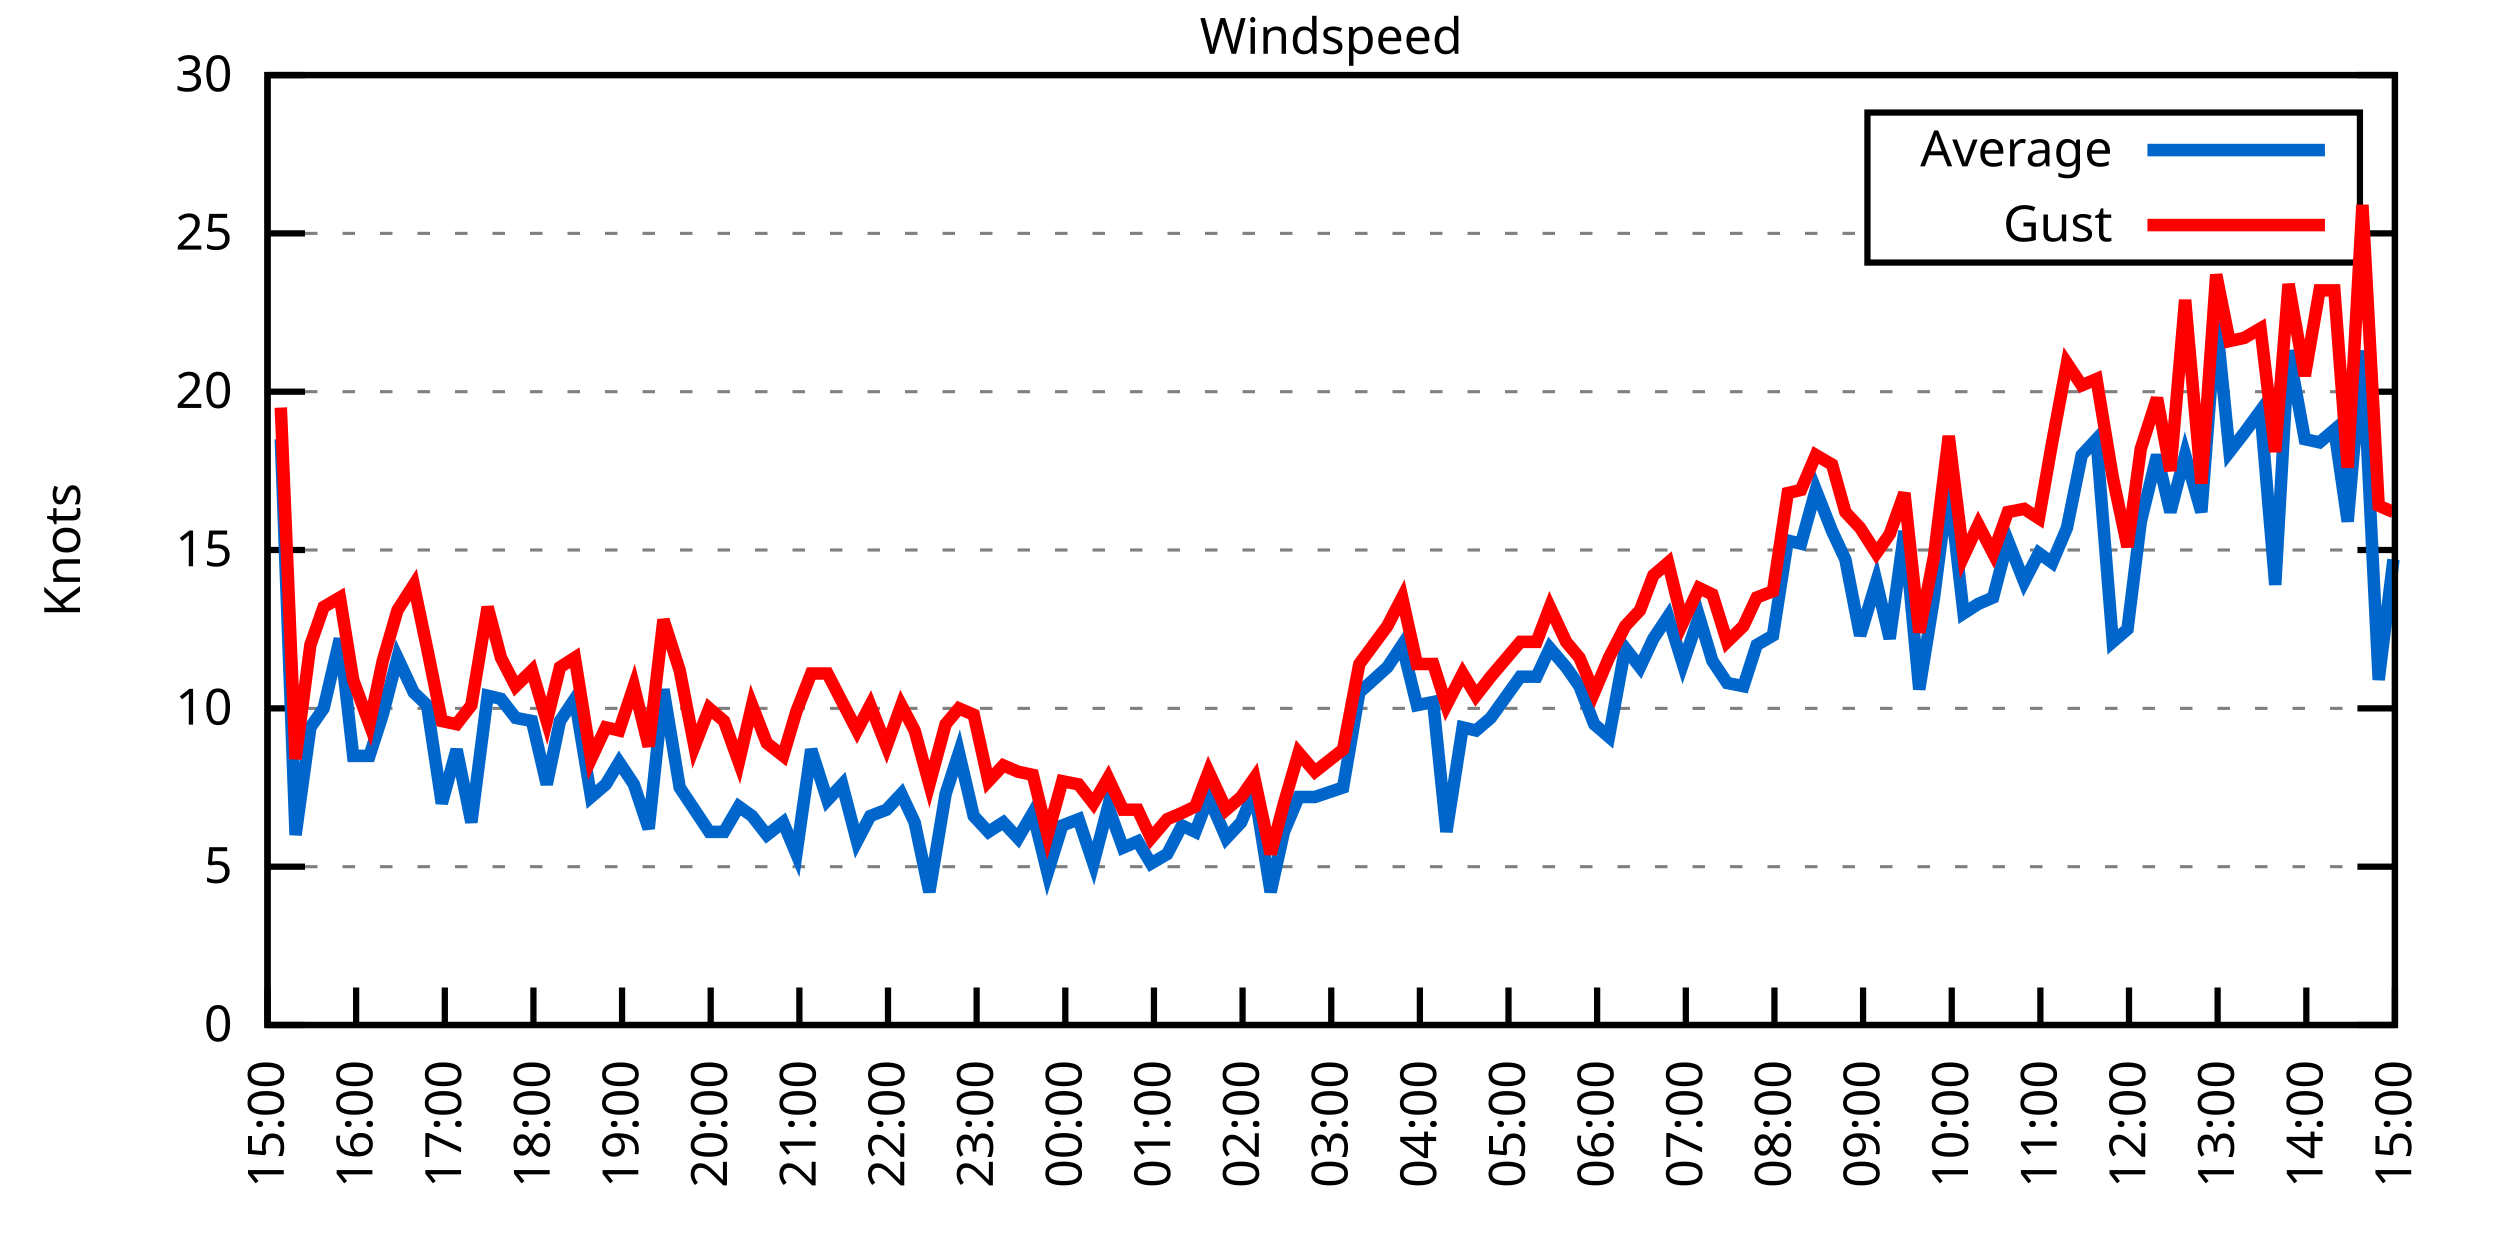
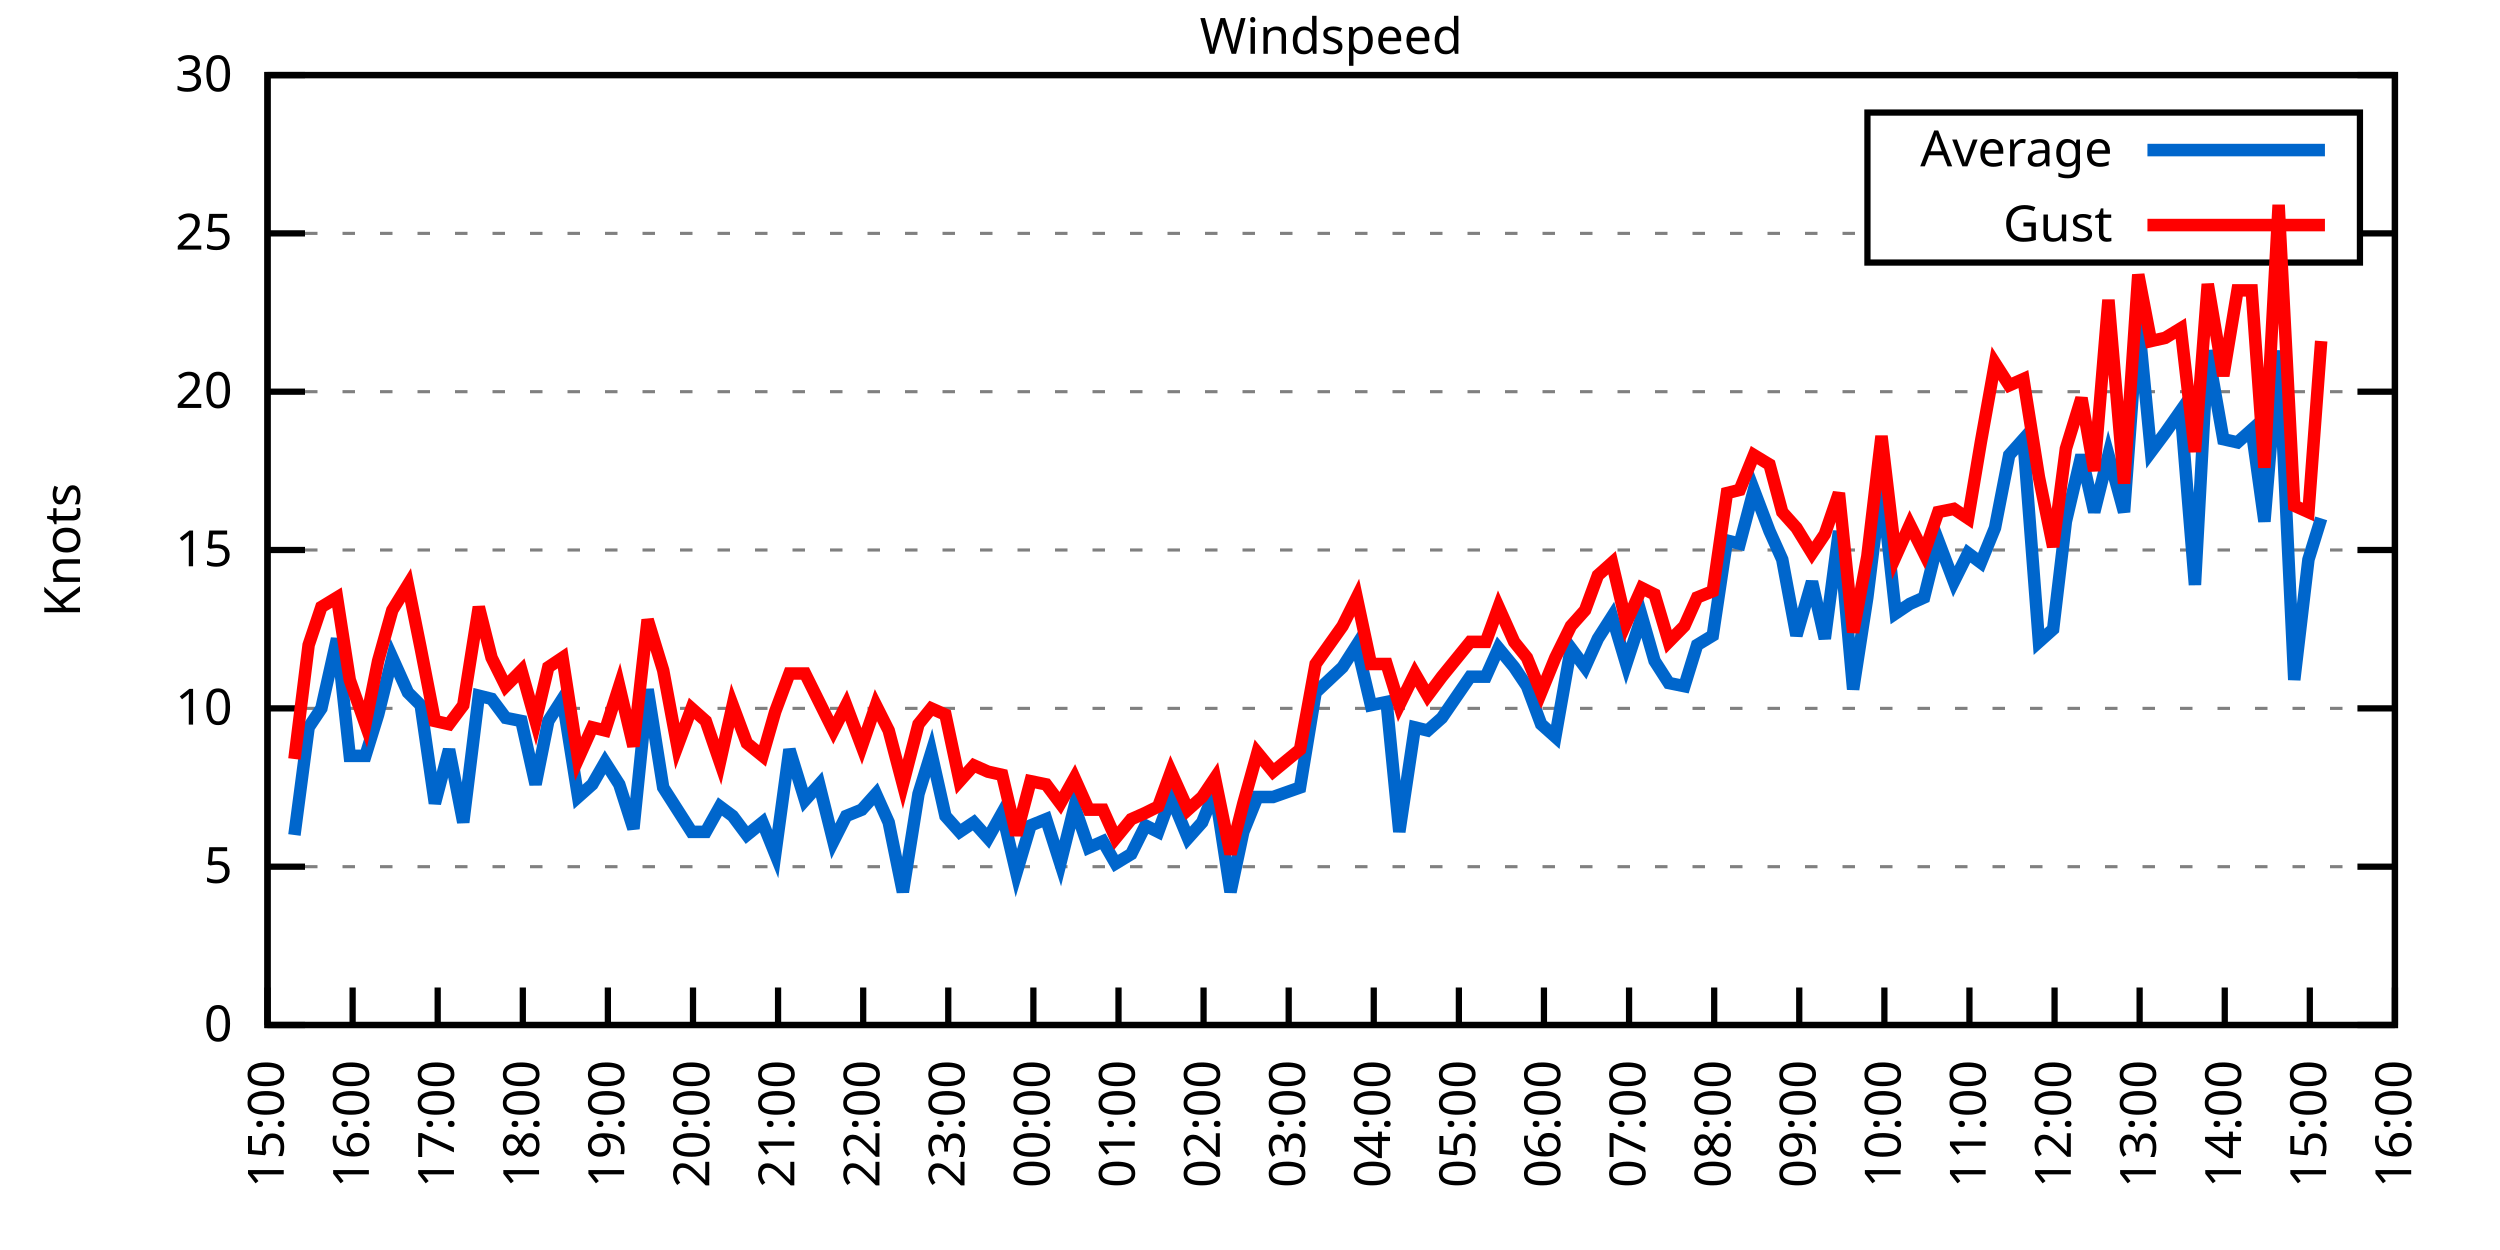
<svg xmlns="http://www.w3.org/2000/svg" xmlns:xlink="http://www.w3.org/1999/xlink" width="400" height="200" viewBox="0 0 400 200">
  <g id="gnuplot_canvas">
    <rect x="0" y="0" width="400" height="200" fill="none" />
    <defs>
      <circle id="gpDot" r="0.5" stroke-width="0.5" stroke="currentColor" />
      <path id="gpPt0" stroke-width="0.333" stroke="currentColor" d="M-1,0 h2 M0,-1 v2" />
      <path id="gpPt1" stroke-width="0.333" stroke="currentColor" d="M-1,-1 L1,1 M1,-1 L-1,1" />
      <path id="gpPt2" stroke-width="0.333" stroke="currentColor" d="M-1,0 L1,0 M0,-1 L0,1 M-1,-1 L1,1 M-1,1 L1,-1" />
      <rect id="gpPt3" stroke-width="0.333" stroke="currentColor" x="-1" y="-1" width="2" height="2" />
      <rect id="gpPt4" stroke-width="0.333" stroke="currentColor" fill="currentColor" x="-1" y="-1" width="2" height="2" />
      <circle id="gpPt5" stroke-width="0.333" stroke="currentColor" cx="0" cy="0" r="1" />
      <use xlink:href="#gpPt5" id="gpPt6" fill="currentColor" stroke="none" />
      <path id="gpPt7" stroke-width="0.333" stroke="currentColor" d="M0,-1.33 L-1.33,0.67 L1.33,0.67 z" />
      <use xlink:href="#gpPt7" id="gpPt8" fill="currentColor" stroke="none" />
      <use xlink:href="#gpPt7" id="gpPt9" stroke="currentColor" transform="rotate(180)" />
      <use xlink:href="#gpPt9" id="gpPt10" fill="currentColor" stroke="none" />
      <use xlink:href="#gpPt3" id="gpPt11" stroke="currentColor" transform="rotate(45)" />
      <use xlink:href="#gpPt11" id="gpPt12" fill="currentColor" stroke="none" />
      <path id="gpPt13" stroke-width="0.333" stroke="currentColor" d="M0,1.330 L1.265,0.411 L0.782,-1.067 L-0.782,-1.076 L-1.265,0.411 z" />
      <use xlink:href="#gpPt13" id="gpPt14" fill="currentColor" stroke="none" />
      <filter id="textbox" filterUnits="objectBoundingBox" x="0" y="0" height="1" width="1">
        <feFlood flood-color="white" flood-opacity="1" result="bgnd" />
        <feComposite in="SourceGraphic" in2="bgnd" operator="atop" />
      </filter>
      <filter id="greybox" filterUnits="objectBoundingBox" x="0" y="0" height="1" width="1">
        <feFlood flood-color="lightgrey" flood-opacity="1" result="grey" />
        <feComposite in="SourceGraphic" in2="grey" operator="atop" />
      </filter>
    </defs>
    <g fill="none" color="white" stroke="currentColor" stroke-width="1.00" stroke-linecap="butt" stroke-linejoin="miter">
</g>
    <g fill="none" color="black" stroke="currentColor" stroke-width="1.00" stroke-linecap="butt" stroke-linejoin="miter">
      <g stroke="none" shape-rendering="crispEdges">
        <polygon fill="rgb(255, 255, 255)" points="42.80,164.00 383.18,164.00 383.18,12.02 42.80,12.02 " />
      </g>
    </g>
    <g fill="none" color="black" stroke="currentColor" stroke-width="1.00" stroke-linecap="butt" stroke-linejoin="miter">
</g>
    <g fill="none" color="black" stroke="black" stroke-width="0.50" stroke-linecap="butt" stroke-linejoin="miter">
</g>
    <g fill="none" color="gray" stroke="currentColor" stroke-width="0.50" stroke-linecap="butt" stroke-linejoin="miter">
      <path stroke="gray" stroke-dasharray="2,4" class="gridline" d="M42.80,164.00 L383.19,164.00  " />
    </g>
    <g fill="none" color="gray" stroke="gray" stroke-width="1.00" stroke-linecap="butt" stroke-linejoin="miter">
</g>
    <g fill="none" color="black" stroke="currentColor" stroke-width="1.00" stroke-linecap="butt" stroke-linejoin="miter">
      <path stroke="black" d="M42.80,164.00 L48.80,164.00 M383.19,164.00 L377.19,164.00  " />
      <g transform="translate(37.20,166.60)" stroke="none" fill="black" font-family="Sans" font-size="8.00" text-anchor="end">
        <text>
          <tspan font-family="Sans"> 0</tspan>
        </text>
      </g>
    </g>
    <g fill="none" color="black" stroke="currentColor" stroke-width="1.00" stroke-linecap="butt" stroke-linejoin="miter">
</g>
    <g fill="none" color="black" stroke="black" stroke-width="0.50" stroke-linecap="butt" stroke-linejoin="miter">
</g>
    <g fill="none" color="gray" stroke="currentColor" stroke-width="0.50" stroke-linecap="butt" stroke-linejoin="miter">
      <path stroke="gray" stroke-dasharray="2,4" class="gridline" d="M42.80,138.67 L383.19,138.67  " />
    </g>
    <g fill="none" color="gray" stroke="gray" stroke-width="1.00" stroke-linecap="butt" stroke-linejoin="miter">
</g>
    <g fill="none" color="black" stroke="currentColor" stroke-width="1.00" stroke-linecap="butt" stroke-linejoin="miter">
      <path stroke="black" d="M42.80,138.67 L48.80,138.67 M383.19,138.67 L377.19,138.67  " />
      <g transform="translate(37.20,141.27)" stroke="none" fill="black" font-family="Sans" font-size="8.00" text-anchor="end">
        <text>
          <tspan font-family="Sans"> 5</tspan>
        </text>
      </g>
    </g>
    <g fill="none" color="black" stroke="currentColor" stroke-width="1.00" stroke-linecap="butt" stroke-linejoin="miter">
</g>
    <g fill="none" color="black" stroke="black" stroke-width="0.50" stroke-linecap="butt" stroke-linejoin="miter">
</g>
    <g fill="none" color="gray" stroke="currentColor" stroke-width="0.50" stroke-linecap="butt" stroke-linejoin="miter">
      <path stroke="gray" stroke-dasharray="2,4" class="gridline" d="M42.80,113.34 L383.19,113.34  " />
    </g>
    <g fill="none" color="gray" stroke="gray" stroke-width="1.00" stroke-linecap="butt" stroke-linejoin="miter">
</g>
    <g fill="none" color="black" stroke="currentColor" stroke-width="1.00" stroke-linecap="butt" stroke-linejoin="miter">
      <path stroke="black" d="M42.80,113.34 L48.80,113.34 M383.19,113.34 L377.19,113.34  " />
      <g transform="translate(37.20,115.94)" stroke="none" fill="black" font-family="Sans" font-size="8.00" text-anchor="end">
        <text>
          <tspan font-family="Sans"> 10</tspan>
        </text>
      </g>
    </g>
    <g fill="none" color="black" stroke="currentColor" stroke-width="1.00" stroke-linecap="butt" stroke-linejoin="miter">
</g>
    <g fill="none" color="black" stroke="black" stroke-width="0.50" stroke-linecap="butt" stroke-linejoin="miter">
</g>
    <g fill="none" color="gray" stroke="currentColor" stroke-width="0.50" stroke-linecap="butt" stroke-linejoin="miter">
      <path stroke="gray" stroke-dasharray="2,4" class="gridline" d="M42.80,88.00 L383.19,88.00  " />
    </g>
    <g fill="none" color="gray" stroke="gray" stroke-width="1.00" stroke-linecap="butt" stroke-linejoin="miter">
</g>
    <g fill="none" color="black" stroke="currentColor" stroke-width="1.00" stroke-linecap="butt" stroke-linejoin="miter">
      <path stroke="black" d="M42.80,88.00 L48.80,88.00 M383.19,88.00 L377.19,88.00  " />
      <g transform="translate(37.20,90.60)" stroke="none" fill="black" font-family="Sans" font-size="8.00" text-anchor="end">
        <text>
          <tspan font-family="Sans"> 15</tspan>
        </text>
      </g>
    </g>
    <g fill="none" color="black" stroke="currentColor" stroke-width="1.00" stroke-linecap="butt" stroke-linejoin="miter">
</g>
    <g fill="none" color="black" stroke="black" stroke-width="0.50" stroke-linecap="butt" stroke-linejoin="miter">
</g>
    <g fill="none" color="gray" stroke="currentColor" stroke-width="0.50" stroke-linecap="butt" stroke-linejoin="miter">
      <path stroke="gray" stroke-dasharray="2,4" class="gridline" d="M42.80,62.67 L383.19,62.67  " />
    </g>
    <g fill="none" color="gray" stroke="gray" stroke-width="1.00" stroke-linecap="butt" stroke-linejoin="miter">
</g>
    <g fill="none" color="black" stroke="currentColor" stroke-width="1.00" stroke-linecap="butt" stroke-linejoin="miter">
      <path stroke="black" d="M42.80,62.67 L48.80,62.67 M383.19,62.67 L377.19,62.67  " />
      <g transform="translate(37.20,65.27)" stroke="none" fill="black" font-family="Sans" font-size="8.00" text-anchor="end">
        <text>
          <tspan font-family="Sans"> 20</tspan>
        </text>
      </g>
    </g>
    <g fill="none" color="black" stroke="currentColor" stroke-width="1.00" stroke-linecap="butt" stroke-linejoin="miter">
</g>
    <g fill="none" color="black" stroke="black" stroke-width="0.50" stroke-linecap="butt" stroke-linejoin="miter">
</g>
    <g fill="none" color="gray" stroke="currentColor" stroke-width="0.50" stroke-linecap="butt" stroke-linejoin="miter">
      <path stroke="gray" stroke-dasharray="2,4" class="gridline" d="M42.80,37.34 L298.79,37.34 M377.59,37.34 L383.19,37.34  " />
    </g>
    <g fill="none" color="gray" stroke="gray" stroke-width="1.00" stroke-linecap="butt" stroke-linejoin="miter">
</g>
    <g fill="none" color="black" stroke="currentColor" stroke-width="1.00" stroke-linecap="butt" stroke-linejoin="miter">
      <path stroke="black" d="M42.80,37.34 L48.80,37.34 M383.19,37.34 L377.19,37.34  " />
      <g transform="translate(37.20,39.94)" stroke="none" fill="black" font-family="Sans" font-size="8.00" text-anchor="end">
        <text>
          <tspan font-family="Sans"> 25</tspan>
        </text>
      </g>
    </g>
    <g fill="none" color="black" stroke="currentColor" stroke-width="1.00" stroke-linecap="butt" stroke-linejoin="miter">
</g>
    <g fill="none" color="black" stroke="black" stroke-width="0.50" stroke-linecap="butt" stroke-linejoin="miter">
</g>
    <g fill="none" color="gray" stroke="currentColor" stroke-width="0.50" stroke-linecap="butt" stroke-linejoin="miter">
      <path stroke="gray" stroke-dasharray="2,4" class="gridline" d="M42.80,12.01 L383.19,12.01  " />
    </g>
    <g fill="none" color="gray" stroke="gray" stroke-width="1.00" stroke-linecap="butt" stroke-linejoin="miter">
</g>
    <g fill="none" color="black" stroke="currentColor" stroke-width="1.00" stroke-linecap="butt" stroke-linejoin="miter">
      <path stroke="black" d="M42.80,12.01 L48.80,12.01 M383.19,12.01 L377.19,12.01  " />
      <g transform="translate(37.20,14.61)" stroke="none" fill="black" font-family="Sans" font-size="8.00" text-anchor="end">
        <text>
          <tspan font-family="Sans"> 30</tspan>
        </text>
      </g>
    </g>
    <g fill="none" color="black" stroke="currentColor" stroke-width="1.00" stroke-linecap="butt" stroke-linejoin="miter">
      <path stroke="black" d="M42.80,164.00 L42.80,158.00  " />
      <g transform="translate(45.40,169.60) rotate(270.00)" stroke="none" fill="black" font-family="Sans" font-size="8.00" text-anchor="end">
        <text>
          <tspan font-family="Sans">15:00</tspan>
        </text>
      </g>
    </g>
    <g fill="none" color="black" stroke="currentColor" stroke-width="1.00" stroke-linecap="butt" stroke-linejoin="miter">
-       <path stroke="black" d="M56.98,164.00 L56.98,158.00  " />
-       <g transform="translate(59.58,169.60) rotate(270.00)" stroke="none" fill="black" font-family="Sans" font-size="8.00" text-anchor="end">
+       <path stroke="black" d="M56.42,164.00 L56.42,158.00  " />
+       <g transform="translate(59.02,169.60) rotate(270.00)" stroke="none" fill="black" font-family="Sans" font-size="8.00" text-anchor="end">
        <text>
          <tspan font-family="Sans">16:00</tspan>
        </text>
      </g>
    </g>
    <g fill="none" color="black" stroke="currentColor" stroke-width="1.00" stroke-linecap="butt" stroke-linejoin="miter">
-       <path stroke="black" d="M71.17,164.00 L71.17,158.00  " />
-       <g transform="translate(73.77,169.60) rotate(270.00)" stroke="none" fill="black" font-family="Sans" font-size="8.00" text-anchor="end">
+       <path stroke="black" d="M70.03,164.00 L70.03,158.00  " />
+       <g transform="translate(72.63,169.60) rotate(270.00)" stroke="none" fill="black" font-family="Sans" font-size="8.00" text-anchor="end">
        <text>
          <tspan font-family="Sans">17:00</tspan>
        </text>
      </g>
    </g>
    <g fill="none" color="black" stroke="currentColor" stroke-width="1.00" stroke-linecap="butt" stroke-linejoin="miter">
-       <path stroke="black" d="M85.35,164.00 L85.35,158.00  " />
-       <g transform="translate(87.95,169.60) rotate(270.00)" stroke="none" fill="black" font-family="Sans" font-size="8.00" text-anchor="end">
+       <path stroke="black" d="M83.65,164.00 L83.65,158.00  " />
+       <g transform="translate(86.25,169.60) rotate(270.00)" stroke="none" fill="black" font-family="Sans" font-size="8.00" text-anchor="end">
        <text>
          <tspan font-family="Sans">18:00</tspan>
        </text>
      </g>
    </g>
    <g fill="none" color="black" stroke="currentColor" stroke-width="1.00" stroke-linecap="butt" stroke-linejoin="miter">
-       <path stroke="black" d="M99.53,164.00 L99.53,158.00  " />
-       <g transform="translate(102.13,169.60) rotate(270.00)" stroke="none" fill="black" font-family="Sans" font-size="8.00" text-anchor="end">
+       <path stroke="black" d="M97.26,164.00 L97.26,158.00  " />
+       <g transform="translate(99.86,169.60) rotate(270.00)" stroke="none" fill="black" font-family="Sans" font-size="8.00" text-anchor="end">
        <text>
          <tspan font-family="Sans">19:00</tspan>
        </text>
      </g>
    </g>
    <g fill="none" color="black" stroke="currentColor" stroke-width="1.00" stroke-linecap="butt" stroke-linejoin="miter">
-       <path stroke="black" d="M113.71,164.00 L113.71,158.00  " />
-       <g transform="translate(116.31,169.60) rotate(270.00)" stroke="none" fill="black" font-family="Sans" font-size="8.00" text-anchor="end">
+       <path stroke="black" d="M110.88,164.00 L110.88,158.00  " />
+       <g transform="translate(113.48,169.60) rotate(270.00)" stroke="none" fill="black" font-family="Sans" font-size="8.00" text-anchor="end">
        <text>
          <tspan font-family="Sans">20:00</tspan>
        </text>
      </g>
    </g>
    <g fill="none" color="black" stroke="currentColor" stroke-width="1.00" stroke-linecap="butt" stroke-linejoin="miter">
-       <path stroke="black" d="M127.90,164.00 L127.90,158.00  " />
-       <g transform="translate(130.50,169.60) rotate(270.00)" stroke="none" fill="black" font-family="Sans" font-size="8.00" text-anchor="end">
+       <path stroke="black" d="M124.49,164.00 L124.49,158.00  " />
+       <g transform="translate(127.09,169.60) rotate(270.00)" stroke="none" fill="black" font-family="Sans" font-size="8.00" text-anchor="end">
        <text>
          <tspan font-family="Sans">21:00</tspan>
        </text>
      </g>
    </g>
    <g fill="none" color="black" stroke="currentColor" stroke-width="1.00" stroke-linecap="butt" stroke-linejoin="miter">
-       <path stroke="black" d="M142.08,164.00 L142.08,158.00  " />
-       <g transform="translate(144.68,169.60) rotate(270.00)" stroke="none" fill="black" font-family="Sans" font-size="8.00" text-anchor="end">
+       <path stroke="black" d="M138.11,164.00 L138.11,158.00  " />
+       <g transform="translate(140.71,169.60) rotate(270.00)" stroke="none" fill="black" font-family="Sans" font-size="8.00" text-anchor="end">
        <text>
          <tspan font-family="Sans">22:00</tspan>
        </text>
      </g>
    </g>
    <g fill="none" color="black" stroke="currentColor" stroke-width="1.00" stroke-linecap="butt" stroke-linejoin="miter">
-       <path stroke="black" d="M156.26,164.00 L156.26,158.00  " />
-       <g transform="translate(158.86,169.60) rotate(270.00)" stroke="none" fill="black" font-family="Sans" font-size="8.00" text-anchor="end">
+       <path stroke="black" d="M151.72,164.00 L151.72,158.00  " />
+       <g transform="translate(154.32,169.60) rotate(270.00)" stroke="none" fill="black" font-family="Sans" font-size="8.00" text-anchor="end">
        <text>
          <tspan font-family="Sans">23:00</tspan>
        </text>
      </g>
    </g>
    <g fill="none" color="black" stroke="currentColor" stroke-width="1.00" stroke-linecap="butt" stroke-linejoin="miter">
-       <path stroke="black" d="M170.45,164.00 L170.45,158.00  " />
-       <g transform="translate(173.05,169.60) rotate(270.00)" stroke="none" fill="black" font-family="Sans" font-size="8.00" text-anchor="end">
+       <path stroke="black" d="M165.34,164.00 L165.34,158.00  " />
+       <g transform="translate(167.94,169.60) rotate(270.00)" stroke="none" fill="black" font-family="Sans" font-size="8.00" text-anchor="end">
        <text>
          <tspan font-family="Sans">00:00</tspan>
        </text>
      </g>
    </g>
    <g fill="none" color="black" stroke="currentColor" stroke-width="1.00" stroke-linecap="butt" stroke-linejoin="miter">
-       <path stroke="black" d="M184.63,164.00 L184.63,158.00  " />
-       <g transform="translate(187.23,169.60) rotate(270.00)" stroke="none" fill="black" font-family="Sans" font-size="8.00" text-anchor="end">
+       <path stroke="black" d="M178.96,164.00 L178.96,158.00  " />
+       <g transform="translate(181.56,169.60) rotate(270.00)" stroke="none" fill="black" font-family="Sans" font-size="8.00" text-anchor="end">
        <text>
          <tspan font-family="Sans">01:00</tspan>
        </text>
      </g>
    </g>
    <g fill="none" color="black" stroke="currentColor" stroke-width="1.00" stroke-linecap="butt" stroke-linejoin="miter">
-       <path stroke="black" d="M198.81,164.00 L198.81,158.00  " />
-       <g transform="translate(201.41,169.60) rotate(270.00)" stroke="none" fill="black" font-family="Sans" font-size="8.00" text-anchor="end">
+       <path stroke="black" d="M192.57,164.00 L192.57,158.00  " />
+       <g transform="translate(195.17,169.60) rotate(270.00)" stroke="none" fill="black" font-family="Sans" font-size="8.00" text-anchor="end">
        <text>
          <tspan font-family="Sans">02:00</tspan>
        </text>
      </g>
    </g>
    <g fill="none" color="black" stroke="currentColor" stroke-width="1.00" stroke-linecap="butt" stroke-linejoin="miter">
-       <path stroke="black" d="M213.00,164.00 L213.00,158.00  " />
-       <g transform="translate(215.60,169.60) rotate(270.00)" stroke="none" fill="black" font-family="Sans" font-size="8.00" text-anchor="end">
+       <path stroke="black" d="M206.19,164.00 L206.19,158.00  " />
+       <g transform="translate(208.79,169.60) rotate(270.00)" stroke="none" fill="black" font-family="Sans" font-size="8.00" text-anchor="end">
        <text>
          <tspan font-family="Sans">03:00</tspan>
        </text>
      </g>
    </g>
    <g fill="none" color="black" stroke="currentColor" stroke-width="1.00" stroke-linecap="butt" stroke-linejoin="miter">
-       <path stroke="black" d="M227.18,164.00 L227.18,158.00  " />
-       <g transform="translate(229.78,169.60) rotate(270.00)" stroke="none" fill="black" font-family="Sans" font-size="8.00" text-anchor="end">
+       <path stroke="black" d="M219.80,164.00 L219.80,158.00  " />
+       <g transform="translate(222.40,169.60) rotate(270.00)" stroke="none" fill="black" font-family="Sans" font-size="8.00" text-anchor="end">
        <text>
          <tspan font-family="Sans">04:00</tspan>
        </text>
      </g>
    </g>
    <g fill="none" color="black" stroke="currentColor" stroke-width="1.00" stroke-linecap="butt" stroke-linejoin="miter">
-       <path stroke="black" d="M241.36,164.00 L241.36,158.00  " />
-       <g transform="translate(243.96,169.60) rotate(270.00)" stroke="none" fill="black" font-family="Sans" font-size="8.00" text-anchor="end">
+       <path stroke="black" d="M233.42,164.00 L233.42,158.00  " />
+       <g transform="translate(236.02,169.60) rotate(270.00)" stroke="none" fill="black" font-family="Sans" font-size="8.00" text-anchor="end">
        <text>
          <tspan font-family="Sans">05:00</tspan>
        </text>
      </g>
    </g>
    <g fill="none" color="black" stroke="currentColor" stroke-width="1.00" stroke-linecap="butt" stroke-linejoin="miter">
-       <path stroke="black" d="M255.54,164.00 L255.54,158.00  " />
-       <g transform="translate(258.14,169.60) rotate(270.00)" stroke="none" fill="black" font-family="Sans" font-size="8.00" text-anchor="end">
+       <path stroke="black" d="M247.03,164.00 L247.03,158.00  " />
+       <g transform="translate(249.63,169.60) rotate(270.00)" stroke="none" fill="black" font-family="Sans" font-size="8.00" text-anchor="end">
        <text>
          <tspan font-family="Sans">06:00</tspan>
        </text>
      </g>
    </g>
    <g fill="none" color="black" stroke="currentColor" stroke-width="1.00" stroke-linecap="butt" stroke-linejoin="miter">
-       <path stroke="black" d="M269.73,164.00 L269.73,158.00  " />
-       <g transform="translate(272.33,169.60) rotate(270.00)" stroke="none" fill="black" font-family="Sans" font-size="8.00" text-anchor="end">
+       <path stroke="black" d="M260.65,164.00 L260.65,158.00  " />
+       <g transform="translate(263.25,169.60) rotate(270.00)" stroke="none" fill="black" font-family="Sans" font-size="8.00" text-anchor="end">
        <text>
          <tspan font-family="Sans">07:00</tspan>
        </text>
      </g>
    </g>
    <g fill="none" color="black" stroke="currentColor" stroke-width="1.00" stroke-linecap="butt" stroke-linejoin="miter">
-       <path stroke="black" d="M283.91,164.00 L283.91,158.00  " />
-       <g transform="translate(286.51,169.60) rotate(270.00)" stroke="none" fill="black" font-family="Sans" font-size="8.00" text-anchor="end">
+       <path stroke="black" d="M274.27,164.00 L274.27,158.00  " />
+       <g transform="translate(276.87,169.60) rotate(270.00)" stroke="none" fill="black" font-family="Sans" font-size="8.00" text-anchor="end">
        <text>
          <tspan font-family="Sans">08:00</tspan>
        </text>
      </g>
    </g>
    <g fill="none" color="black" stroke="currentColor" stroke-width="1.00" stroke-linecap="butt" stroke-linejoin="miter">
-       <path stroke="black" d="M298.09,164.00 L298.09,158.00  " />
-       <g transform="translate(300.69,169.60) rotate(270.00)" stroke="none" fill="black" font-family="Sans" font-size="8.00" text-anchor="end">
+       <path stroke="black" d="M287.88,164.00 L287.88,158.00  " />
+       <g transform="translate(290.48,169.60) rotate(270.00)" stroke="none" fill="black" font-family="Sans" font-size="8.00" text-anchor="end">
        <text>
          <tspan font-family="Sans">09:00</tspan>
        </text>
      </g>
    </g>
    <g fill="none" color="black" stroke="currentColor" stroke-width="1.00" stroke-linecap="butt" stroke-linejoin="miter">
-       <path stroke="black" d="M312.28,164.00 L312.28,158.00  " />
-       <g transform="translate(314.88,169.60) rotate(270.00)" stroke="none" fill="black" font-family="Sans" font-size="8.00" text-anchor="end">
+       <path stroke="black" d="M301.50,164.00 L301.50,158.00  " />
+       <g transform="translate(304.10,169.60) rotate(270.00)" stroke="none" fill="black" font-family="Sans" font-size="8.00" text-anchor="end">
        <text>
          <tspan font-family="Sans">10:00</tspan>
        </text>
      </g>
    </g>
    <g fill="none" color="black" stroke="currentColor" stroke-width="1.00" stroke-linecap="butt" stroke-linejoin="miter">
-       <path stroke="black" d="M326.46,164.00 L326.46,158.00  " />
-       <g transform="translate(329.06,169.60) rotate(270.00)" stroke="none" fill="black" font-family="Sans" font-size="8.00" text-anchor="end">
+       <path stroke="black" d="M315.11,164.00 L315.11,158.00  " />
+       <g transform="translate(317.71,169.60) rotate(270.00)" stroke="none" fill="black" font-family="Sans" font-size="8.00" text-anchor="end">
        <text>
          <tspan font-family="Sans">11:00</tspan>
        </text>
      </g>
    </g>
    <g fill="none" color="black" stroke="currentColor" stroke-width="1.00" stroke-linecap="butt" stroke-linejoin="miter">
-       <path stroke="black" d="M340.64,164.00 L340.64,158.00  " />
-       <g transform="translate(343.24,169.60) rotate(270.00)" stroke="none" fill="black" font-family="Sans" font-size="8.00" text-anchor="end">
+       <path stroke="black" d="M328.73,164.00 L328.73,158.00  " />
+       <g transform="translate(331.33,169.60) rotate(270.00)" stroke="none" fill="black" font-family="Sans" font-size="8.00" text-anchor="end">
        <text>
          <tspan font-family="Sans">12:00</tspan>
        </text>
      </g>
    </g>
    <g fill="none" color="black" stroke="currentColor" stroke-width="1.00" stroke-linecap="butt" stroke-linejoin="miter">
-       <path stroke="black" d="M354.82,164.00 L354.82,158.00  " />
-       <g transform="translate(357.42,169.60) rotate(270.00)" stroke="none" fill="black" font-family="Sans" font-size="8.00" text-anchor="end">
+       <path stroke="black" d="M342.34,164.00 L342.34,158.00  " />
+       <g transform="translate(344.94,169.60) rotate(270.00)" stroke="none" fill="black" font-family="Sans" font-size="8.00" text-anchor="end">
        <text>
          <tspan font-family="Sans">13:00</tspan>
        </text>
      </g>
    </g>
    <g fill="none" color="black" stroke="currentColor" stroke-width="1.00" stroke-linecap="butt" stroke-linejoin="miter">
-       <path stroke="black" d="M369.01,164.00 L369.01,158.00  " />
-       <g transform="translate(371.61,169.60) rotate(270.00)" stroke="none" fill="black" font-family="Sans" font-size="8.00" text-anchor="end">
+       <path stroke="black" d="M355.96,164.00 L355.96,158.00  " />
+       <g transform="translate(358.56,169.60) rotate(270.00)" stroke="none" fill="black" font-family="Sans" font-size="8.00" text-anchor="end">
        <text>
          <tspan font-family="Sans">14:00</tspan>
+         </text>
+       </g>
+     </g>
+     <g fill="none" color="black" stroke="currentColor" stroke-width="1.00" stroke-linecap="butt" stroke-linejoin="miter">
+       <path stroke="black" d="M369.57,164.00 L369.57,158.00  " />
+       <g transform="translate(372.17,169.60) rotate(270.00)" stroke="none" fill="black" font-family="Sans" font-size="8.00" text-anchor="end">
+         <text>
+           <tspan font-family="Sans">15:00</tspan>
        </text>
      </g>
    </g>
    <g fill="none" color="black" stroke="currentColor" stroke-width="1.00" stroke-linecap="butt" stroke-linejoin="miter">
      <path stroke="black" d="M383.19,164.00 L383.19,158.00  " />
      <g transform="translate(385.79,169.60) rotate(270.00)" stroke="none" fill="black" font-family="Sans" font-size="8.00" text-anchor="end">
        <text>
-           <tspan font-family="Sans">15:00</tspan>
+           <tspan font-family="Sans">16:00</tspan>
        </text>
      </g>
    </g>
    <g fill="none" color="black" stroke="currentColor" stroke-width="1.00" stroke-linecap="butt" stroke-linejoin="miter">
</g>
    <g fill="none" color="black" stroke="currentColor" stroke-width="1.00" stroke-linecap="butt" stroke-linejoin="miter">
      <path stroke="black" d="M42.80,12.01 L42.80,164.00 L383.19,164.00 L383.19,12.01 L42.80,12.01 Z  " />
    </g>
    <g fill="none" color="black" stroke="currentColor" stroke-width="1.00" stroke-linecap="butt" stroke-linejoin="miter">
</g>
    <g fill="none" color="black" stroke="currentColor" stroke-width="1.00" stroke-linecap="butt" stroke-linejoin="miter">
      <path stroke="black" d="M298.79,42.01 L298.79,18.01 L377.59,18.01 L377.59,42.01 L298.79,42.01 Z  " />
    </g>
    <g id="Windspeed_plot_1">
      <g fill="none" color="white" stroke="black" stroke-width="2.00" stroke-linecap="butt" stroke-linejoin="miter">
</g>
      <g fill="none" color="black" stroke="currentColor" stroke-width="2.00" stroke-linecap="butt" stroke-linejoin="miter">
        <g transform="translate(337.99,26.61)" stroke="none" fill="black" font-family="Sans" font-size="8.00" text-anchor="end">
          <text>
            <tspan font-family="Sans">Average</tspan>
          </text>
        </g>
      </g>
      <g fill="none" color="black" stroke="currentColor" stroke-width="2.00" stroke-linecap="butt" stroke-linejoin="miter">
-         <path stroke="rgb(  0, 102, 204)" d="M343.59,24.01 L371.99,24.01 M44.93,70.27 L47.29,133.60 L49.66,116.38 L51.78,113.34 L54.38,102.19 L56.51,120.94   L59.11,120.94 L61.24,114.35 L63.60,105.23 L66.20,110.80 L68.33,112.83 L70.69,128.54 L73.06,119.92 L75.42,131.58   L78.02,111.31 L80.15,111.82 L82.51,114.86 L85.11,115.36 L87.48,125.50 L89.60,115.36 L91.97,111.82 L94.57,127.52   L96.93,125.50 L99.06,121.95 L101.42,125.50 L103.79,132.59 L106.15,110.30 L108.75,126.00 L111.11,129.55 L113.48,133.10   L115.84,133.10 L118.21,129.04 L120.33,130.56 L122.70,133.60 L125.30,131.58 L127.42,136.64 L129.79,119.92 L132.39,128.03   L134.75,125.50 L137.12,134.62 L139.24,130.56 L141.84,129.55 L144.21,127.02 L146.34,131.58 L148.70,142.72 L151.30,127.02   L153.43,120.43 L155.79,130.56 L158.15,133.10 L160.52,131.58 L162.88,134.11 L165.25,130.06 L167.61,139.68 L169.97,132.08   L172.57,131.07 L174.94,138.16 L177.30,129.04 L179.67,135.63 L182.03,134.62 L184.16,138.16 L186.76,136.64 L189.12,132.08   L191.25,133.10 L193.38,127.52 L196.21,134.11 L198.58,131.58 L200.70,126.51 L203.30,142.72 L205.43,133.10 L207.79,127.52   L210.39,127.52 L214.89,126.00 L217.49,110.80 L221.98,106.75 L224.34,103.20 L226.71,112.83 L229.31,112.32 L231.43,133.10   L234.03,116.38 L236.16,116.88 L238.52,114.86 L243.25,108.27 L245.85,108.27 L247.98,103.71 L250.58,106.75 L252.71,109.79   L255.07,115.87 L257.43,117.90 L260.04,103.71 L262.40,106.75 L264.53,102.19 L266.89,98.64 L269.25,106.24 L271.85,98.64   L273.98,105.74 L276.35,109.28 L278.95,109.79 L281.07,103.20 L283.67,101.68 L286.04,86.49 L288.16,86.99 L290.53,78.38   L293.13,84.97 L295.26,89.52 L297.62,101.68 L300.22,93.07 L302.35,102.19 L304.71,84.97 L307.08,110.30 L309.44,95.60   L311.80,77.37 L314.17,98.14 L316.53,96.62 L318.89,95.60 L321.26,86.49 L323.86,93.07 L326.22,88.51 L328.35,90.03   L330.71,84.46 L333.08,72.81 L335.44,70.27 L338.04,102.70 L340.40,100.67 L342.53,83.45 L345.13,72.81 L347.26,81.93   L349.62,72.81 L352.22,81.93 L354.59,51.02 L356.72,72.30 L359.08,69.26 L361.68,65.71 L364.04,93.58 L366.17,56.09   L368.77,70.27 L371.13,70.78 L373.50,68.75 L375.63,83.45 L377.99,56.09 L380.59,108.78 L382.95,89.52  " />
+         <path stroke="rgb(  0, 102, 204)" d="M343.59,24.01 L371.99,24.01 M47.11,133.60 L49.38,116.38 L51.42,113.34 L53.92,102.19 L55.96,120.94 L58.46,120.94   L60.50,114.35 L62.77,105.23 L65.27,110.80 L67.31,112.83 L69.58,128.54 L71.85,119.92 L74.12,131.58 L76.61,111.31   L78.65,111.82 L80.92,114.86 L83.42,115.36 L85.69,125.50 L87.73,115.36 L90.00,111.82 L92.50,127.52 L94.77,125.50   L96.81,121.95 L99.08,125.50 L101.35,132.59 L103.62,110.30 L106.11,126.00 L108.38,129.55 L110.65,133.10 L112.92,133.10   L115.19,129.04 L117.23,130.56 L119.50,133.60 L122.00,131.58 L124.04,136.64 L126.31,119.92 L128.81,128.03 L131.07,125.50   L133.34,134.62 L135.39,130.56 L137.88,129.55 L140.15,127.02 L142.19,131.58 L144.46,142.72 L146.96,127.02 L149.00,120.43   L151.27,130.56 L153.54,133.10 L155.81,131.58 L158.08,134.11 L160.35,130.06 L162.62,139.68 L164.89,132.08 L167.38,131.07   L169.65,138.16 L171.92,129.04 L174.19,135.63 L176.46,134.62 L178.50,138.16 L181.00,136.64 L183.27,132.08 L185.31,133.10   L187.35,127.52 L190.08,134.11 L192.34,131.58 L194.39,126.51 L196.88,142.72 L198.93,133.10 L201.19,127.52 L203.69,127.52   L208.00,126.00 L210.50,110.80 L214.81,106.75 L217.08,103.20 L219.35,112.83 L221.85,112.32 L223.89,133.10 L226.38,116.38   L228.43,116.88 L230.70,114.86 L235.23,108.27 L237.73,108.27 L239.77,103.71 L242.27,106.75 L244.31,109.79 L246.58,115.87   L248.85,117.90 L251.35,103.71 L253.61,106.75 L255.66,102.19 L257.93,98.64 L260.20,106.24 L262.69,98.64 L264.73,105.74   L267.00,109.28 L269.50,109.79 L271.54,103.20 L274.04,101.68 L276.31,86.49 L278.35,86.99 L280.62,78.38 L283.12,84.97   L285.16,89.52 L287.43,101.68 L289.92,93.07 L291.97,102.19 L294.23,84.97 L296.50,110.30 L298.77,95.60 L301.04,77.37   L303.31,98.14 L305.58,96.62 L307.85,95.60 L310.12,86.49 L312.62,93.07 L314.89,88.51 L316.93,90.03 L319.20,84.46   L321.47,72.81 L323.74,70.27 L326.23,102.70 L328.50,100.67 L330.54,83.45 L333.04,72.81 L335.08,81.93 L337.35,72.81   L339.85,81.93 L342.12,51.02 L344.16,72.30 L346.43,69.26 L348.92,65.71 L351.19,93.58 L353.24,56.09 L355.73,70.27   L358.00,70.78 L360.27,68.75 L362.31,83.45 L364.58,56.09 L367.08,108.78 L369.35,89.52 L371.39,82.94  " />
      </g>
    </g>
    <g id="Windspeed_plot_2">
      <g fill="none" color="black" stroke="currentColor" stroke-width="2.00" stroke-linecap="butt" stroke-linejoin="miter">
        <g transform="translate(337.99,38.61)" stroke="none" fill="black" font-family="Sans" font-size="8.00" text-anchor="end">
          <text>
            <tspan font-family="Sans">Gust</tspan>
          </text>
        </g>
      </g>
      <g fill="none" color="black" stroke="currentColor" stroke-width="2.00" stroke-linecap="butt" stroke-linejoin="miter">
-         <path stroke="rgb(255,   0,   0)" d="M343.59,36.01 L371.99,36.01 M44.93,65.21 L47.29,121.44 L49.66,103.20 L51.78,97.12 L54.38,95.60 L56.51,108.78   L59.11,115.87 L61.24,105.74 L63.60,97.63 L66.20,93.58 L68.33,103.71 L70.69,115.36 L73.06,115.87 L75.42,112.83   L78.02,97.12 L80.15,105.23 L82.51,109.79 L85.11,107.26 L87.48,115.36 L89.60,106.75 L91.97,105.23 L94.57,121.44   L96.93,116.38 L99.06,116.88 L101.42,109.79 L103.79,119.42 L106.15,99.15 L108.75,107.26 L111.11,119.42 L113.48,113.34   L115.84,115.36 L118.21,121.95 L120.33,112.83 L122.70,118.91 L125.30,120.94 L127.42,113.84 L129.79,107.76 L132.39,107.76   L134.75,112.32 L137.12,116.88 L139.24,112.83 L141.84,119.42 L144.21,112.83 L146.34,116.88 L148.70,125.50 L151.30,115.87   L153.43,113.34 L155.79,114.35 L158.15,124.99 L160.52,122.46 L162.88,123.47 L165.25,123.98 L167.61,133.60 L169.97,124.99   L172.57,125.50 L174.94,128.54 L177.30,124.48 L179.67,129.55 L182.03,129.55 L184.16,134.11 L186.76,131.07 L189.12,130.06   L191.25,129.04 L193.38,123.47 L196.21,129.55 L198.58,127.52 L200.70,124.48 L203.30,136.64 L205.43,128.54 L207.79,120.43   L210.39,123.47 L214.89,119.92 L217.49,106.24 L221.98,100.16 L224.34,95.60 L226.71,106.24 L229.31,106.24 L231.43,112.83   L234.03,107.76 L236.16,111.31 L238.52,108.27 L243.25,102.70 L245.85,102.70 L247.98,97.12 L250.58,102.70 L252.71,105.23   L255.07,110.80 L257.43,105.23 L260.04,100.16 L262.40,97.63 L264.53,92.06 L266.89,90.03 L269.25,99.66 L271.85,94.08   L273.98,95.10 L276.35,102.70 L278.95,100.16 L281.07,95.60 L283.67,94.59 L286.04,78.89 L288.16,78.38 L290.53,72.81   L293.13,74.33 L295.26,81.93 L297.62,84.46 L300.22,88.51 L302.35,85.47 L304.71,78.89 L307.08,101.18 L309.44,89.02   L311.80,69.77 L314.17,89.02 L316.53,83.95 L318.89,88.51 L321.26,81.93 L323.86,81.42 L326.22,82.94 L328.35,70.78   L330.71,58.11 L333.08,61.66 L335.44,60.65 L338.04,76.35 L340.40,87.50 L342.53,71.79 L345.13,63.69 L347.26,75.34   L349.62,47.98 L352.22,77.37 L354.59,43.93 L356.72,54.57 L359.08,54.06 L361.68,52.54 L364.04,72.30 L366.17,45.45   L368.77,60.14 L371.13,46.46 L373.50,46.46 L375.63,74.83 L377.99,32.78 L380.59,80.91 L382.95,81.93  " />
+         <path stroke="rgb(255,   0,   0)" d="M343.59,36.01 L371.99,36.01 M47.11,121.44 L49.38,103.20 L51.42,97.12 L53.92,95.60 L55.96,108.78 L58.46,115.87   L60.50,105.74 L62.77,97.63 L65.27,93.58 L67.31,103.71 L69.58,115.36 L71.85,115.87 L74.12,112.83 L76.61,97.12   L78.65,105.23 L80.92,109.79 L83.42,107.26 L85.69,115.36 L87.73,106.75 L90.00,105.23 L92.50,121.44 L94.77,116.38   L96.81,116.88 L99.08,109.79 L101.35,119.42 L103.62,99.15 L106.11,107.26 L108.38,119.42 L110.65,113.34 L112.92,115.36   L115.19,121.95 L117.23,112.83 L119.50,118.91 L122.00,120.94 L124.04,113.84 L126.31,107.76 L128.81,107.76 L131.07,112.32   L133.34,116.88 L135.39,112.83 L137.88,119.42 L140.15,112.83 L142.19,116.88 L144.46,125.50 L146.96,115.87 L149.00,113.34   L151.27,114.35 L153.54,124.99 L155.81,122.46 L158.08,123.47 L160.35,123.98 L162.62,133.60 L164.89,124.99 L167.38,125.50   L169.65,128.54 L171.92,124.48 L174.19,129.55 L176.46,129.55 L178.50,134.11 L181.00,131.07 L183.27,130.06 L185.31,129.04   L187.35,123.47 L190.08,129.55 L192.34,127.52 L194.39,124.48 L196.88,136.64 L198.93,128.54 L201.19,120.43 L203.69,123.47   L208.00,119.92 L210.50,106.24 L214.81,100.16 L217.08,95.60 L219.35,106.24 L221.85,106.24 L223.89,112.83 L226.38,107.76   L228.43,111.31 L230.70,108.27 L235.23,102.70 L237.73,102.70 L239.77,97.12 L242.27,102.70 L244.31,105.23 L246.58,110.80   L248.85,105.23 L251.35,100.16 L253.61,97.63 L255.66,92.06 L257.93,90.03 L260.20,99.66 L262.69,94.08 L264.73,95.10   L267.00,102.70 L269.50,100.16 L271.54,95.60 L274.04,94.59 L276.31,78.89 L278.35,78.38 L280.62,72.81 L283.12,74.33   L285.16,81.93 L287.43,84.46 L289.92,88.51 L291.97,85.47 L294.23,78.89 L296.50,101.18 L298.77,89.02 L301.04,69.77   L303.31,89.02 L305.58,83.95 L307.85,88.51 L310.12,81.93 L312.62,81.42 L314.89,82.94 L316.93,70.78 L319.20,58.11   L321.47,61.66 L323.74,60.65 L326.23,76.35 L328.50,87.50 L330.54,71.79 L333.04,63.69 L335.08,75.34 L337.35,47.98   L339.85,77.37 L342.12,43.93 L344.16,54.57 L346.43,54.06 L348.92,52.54 L351.19,72.30 L353.24,45.45 L355.73,60.14   L358.00,46.46 L360.27,46.46 L362.31,74.83 L364.58,32.78 L367.08,80.91 L369.35,81.93 L371.39,54.57  " />
      </g>
    </g>
    <g fill="none" color="black" stroke="currentColor" stroke-width="2.00" stroke-linecap="butt" stroke-linejoin="miter">
</g>
    <g fill="none" color="black" stroke="black" stroke-width="1.00" stroke-linecap="butt" stroke-linejoin="miter">
</g>
    <g fill="none" color="black" stroke="currentColor" stroke-width="1.00" stroke-linecap="butt" stroke-linejoin="miter">
      <path stroke="black" d="M42.80,12.01 L42.80,164.00 L383.19,164.00 L383.19,12.01 L42.80,12.01 Z  " />
      <g transform="translate(12.80,88.01) rotate(270.00)" stroke="none" fill="black" font-family="Sans" font-size="8.00" text-anchor="middle">
        <text>
          <tspan font-family="Sans">Knots</tspan>
        </text>
      </g>
    </g>
    <g fill="none" color="black" stroke="currentColor" stroke-width="1.00" stroke-linecap="butt" stroke-linejoin="miter">
</g>
    <g fill="none" color="black" stroke="currentColor" stroke-width="1.00" stroke-linecap="butt" stroke-linejoin="miter">
      <g transform="translate(212.99,8.61)" stroke="none" fill="black" font-family="Sans" font-size="8.00" text-anchor="middle">
        <text>
          <tspan font-family="Sans">Windspeed</tspan>
        </text>
      </g>
    </g>
    <g fill="none" color="black" stroke="currentColor" stroke-width="1.00" stroke-linecap="butt" stroke-linejoin="miter">
</g>
  </g>
</svg>
